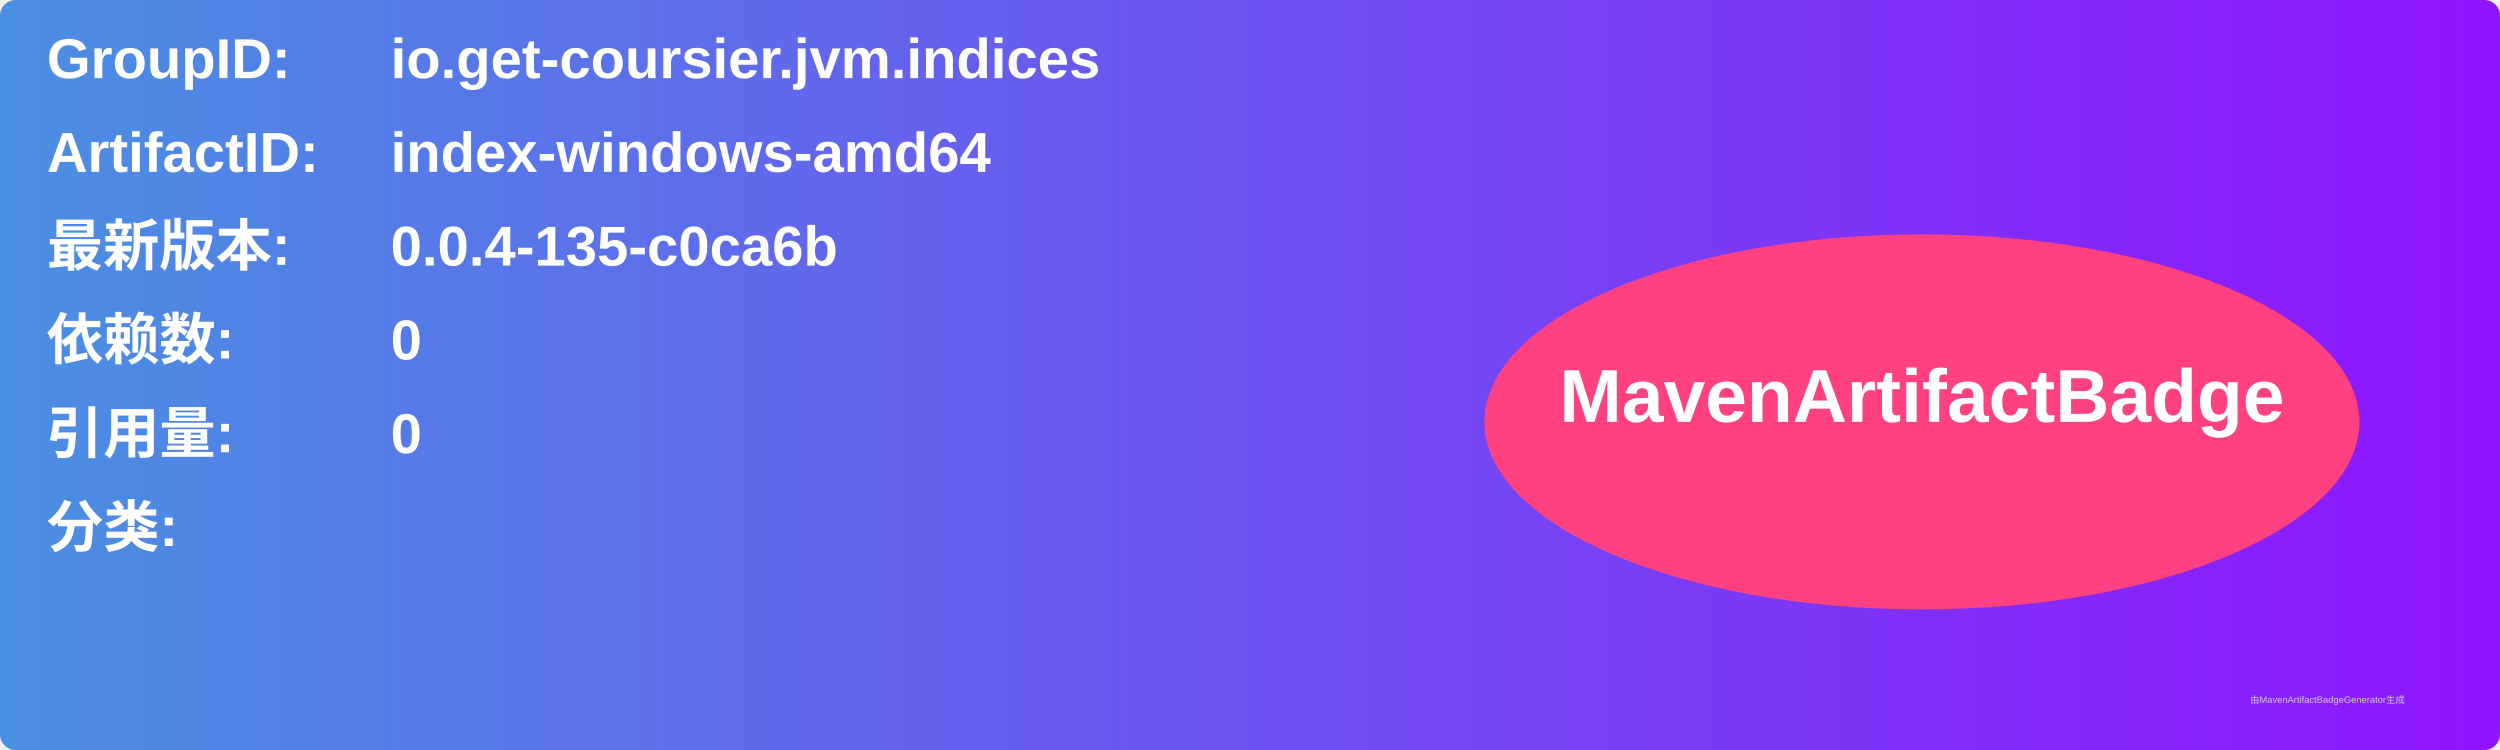
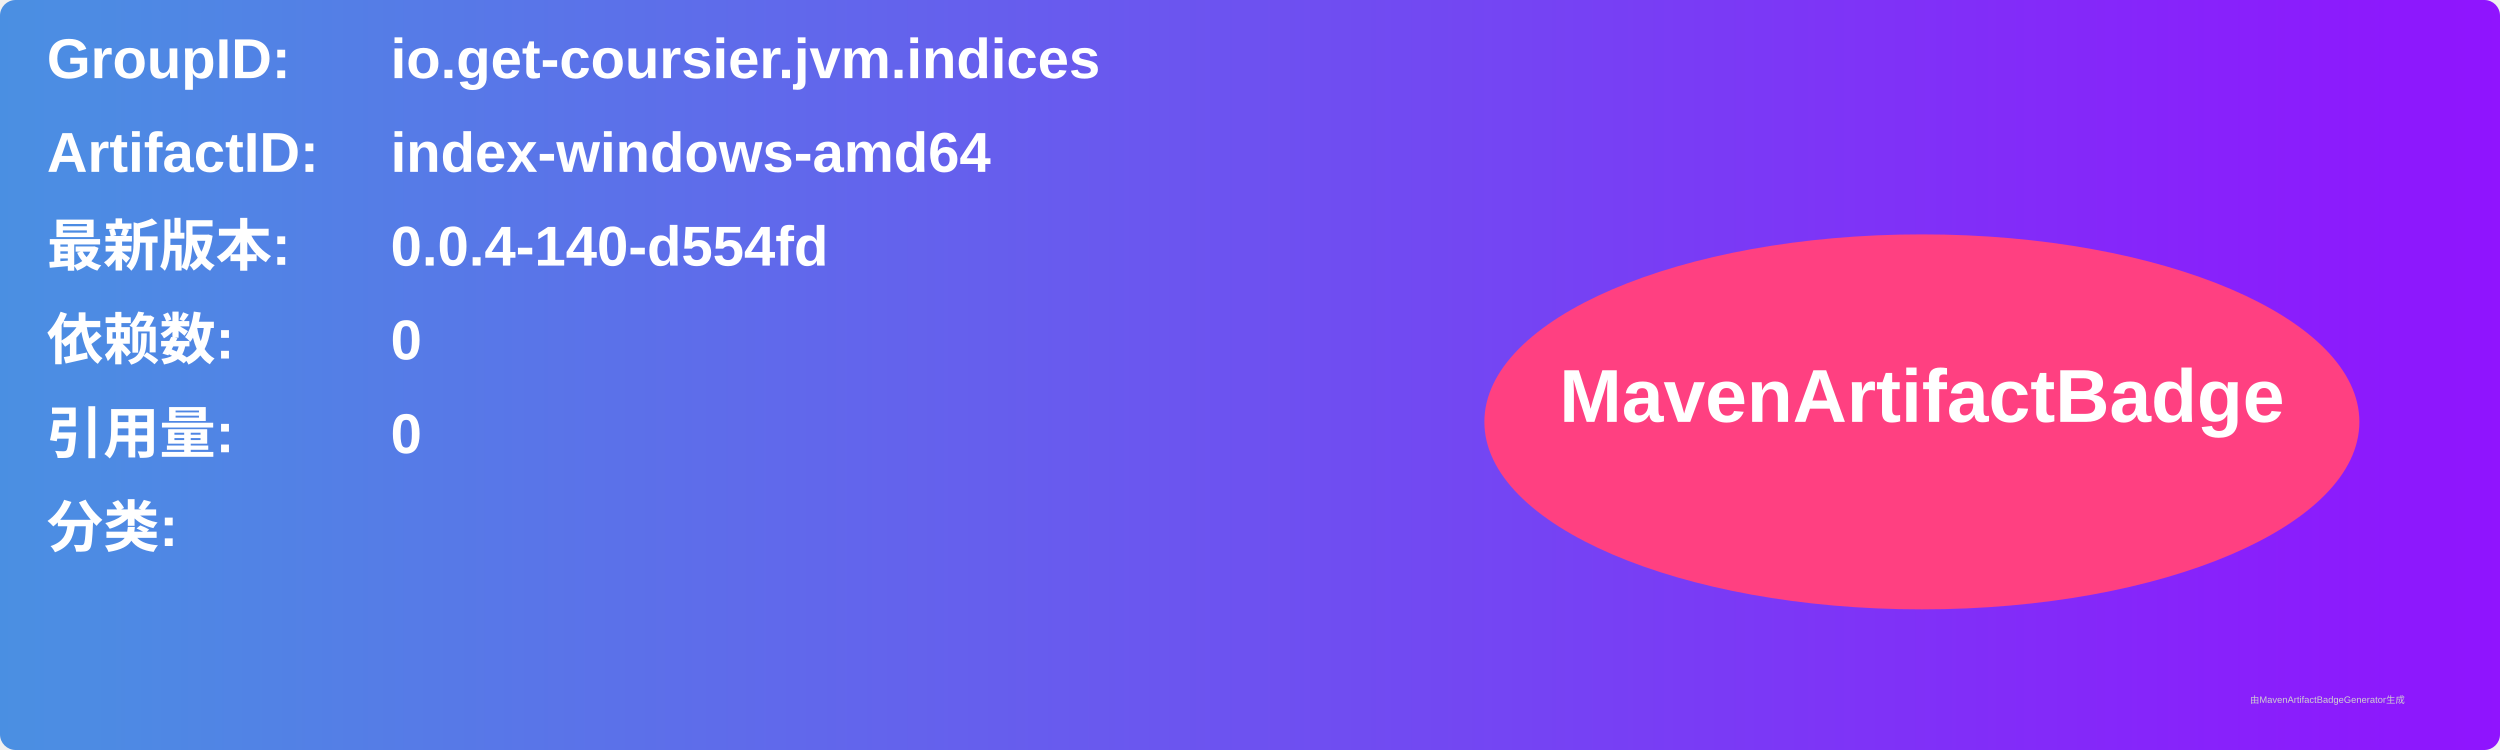
<svg xmlns="http://www.w3.org/2000/svg" width="800" height="240" viewBox="0 0 800 240">
  <linearGradient id="grad" x1="0%" y1="0%" x2="100%" y2="0%">
    <stop offset="0%" stop-color="#4a90e2" />
    <stop offset="100%" stop-color="#9013fe" />
  </linearGradient>
  <rect width="100%" height="100%" rx="5" ry="5" fill="url(#grad)" />
  <g transform="translate(15, 15)">
    <text x="0" y="10" font-family="Arial" font-size="18" fill="white" font-weight="bold" width="260">GroupID:</text>
    <text x="110" y="10" font-family="Arial" font-size="18" fill="white" font-weight="bold" width="460">io.get-coursier.jvm.indices</text>
    <text x="0" y="40" font-family="Arial" font-size="18" fill="white" font-weight="bold" width="260">ArtifactID:</text>
    <text x="110" y="40" font-family="Arial" font-size="18" fill="white" font-weight="bold" width="460">index-windows-amd64</text>
    <text x="0" y="70" font-family="Arial" font-size="18" fill="white" font-weight="bold">最新版本:</text>
    <text x="110" y="70" font-family="Arial" font-size="18" fill="white" font-weight="bold">
-       <tspan font-weight="bold">0.0.4-135-c0ca6b</tspan>
+       <tspan font-weight="bold">0.0.4-140-d554fd</tspan>
    </text>
    <text x="0" y="100" font-family="Arial" font-size="18" fill="white" font-weight="bold">依赖数: </text>
    <text x="110" y="100" font-family="Arial" font-size="18" fill="white">
      <tspan font-weight="bold">0</tspan>
    </text>
    <text x="0" y="130" font-family="Arial" font-size="18" fill="white" font-weight="bold">引用量: </text>
    <text x="110" y="130" font-family="Arial" font-size="18" fill="white">
      <tspan font-weight="bold">0</tspan>
    </text>
    <text x="0" y="160" font-family="Arial" font-size="18" fill="white" font-weight="bold">分类:</text>
    <text x="10" y="190" font-family="Arial" font-size="10" fill="white">
      <tspan font-weight="bold" />
    </text>
    <ellipse cx="600" cy="120" rx="140" ry="60" fill="#ff4081" />
    <text x="600" y="120" text-anchor="middle" font-family="Arial" font-size="24" fill="white" font-weight="bold">MavenArtifactBadge</text>
  </g>
  <text x="720" y="225" font-family="Arial" font-size="3" fill="#d0d0d0">由MavenArtifactBadgeGenerator生成</text>
</svg>
